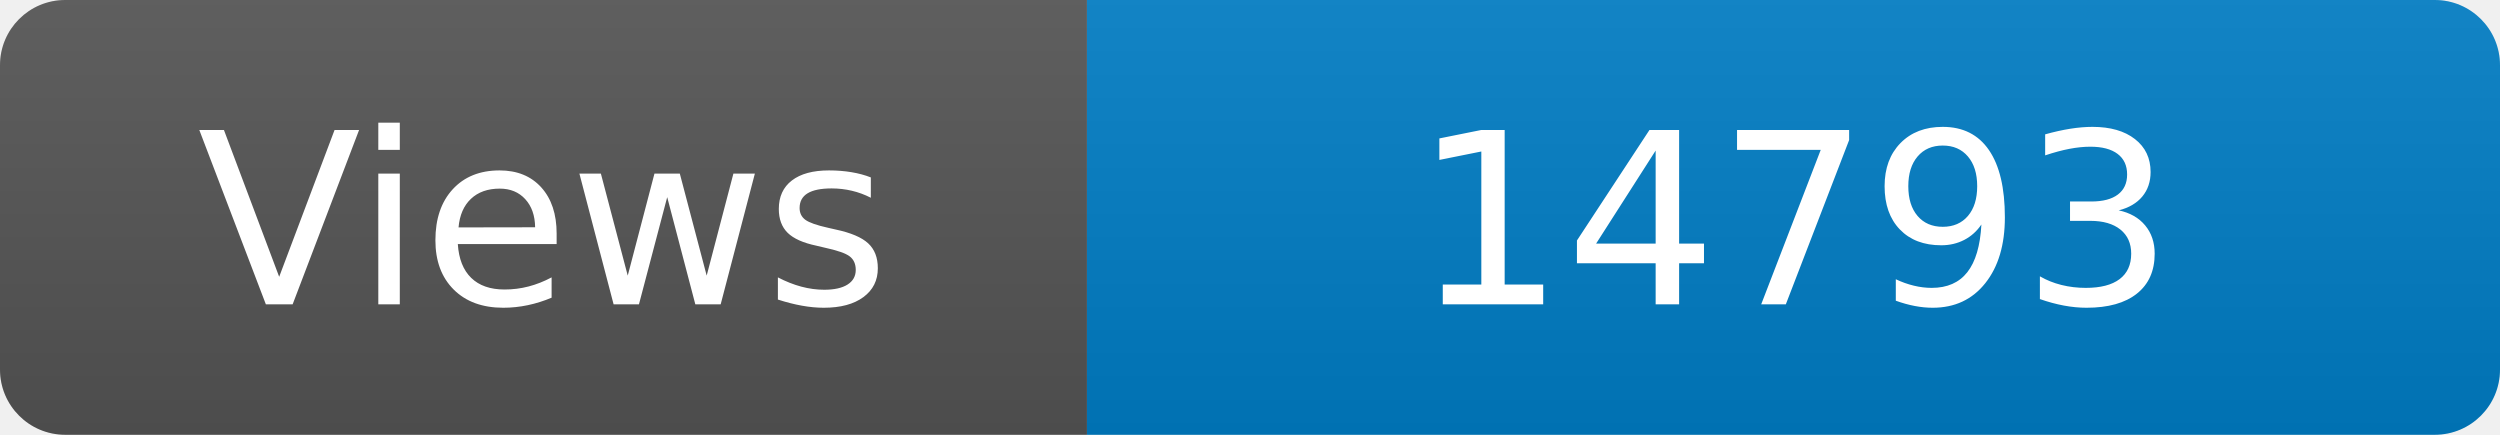
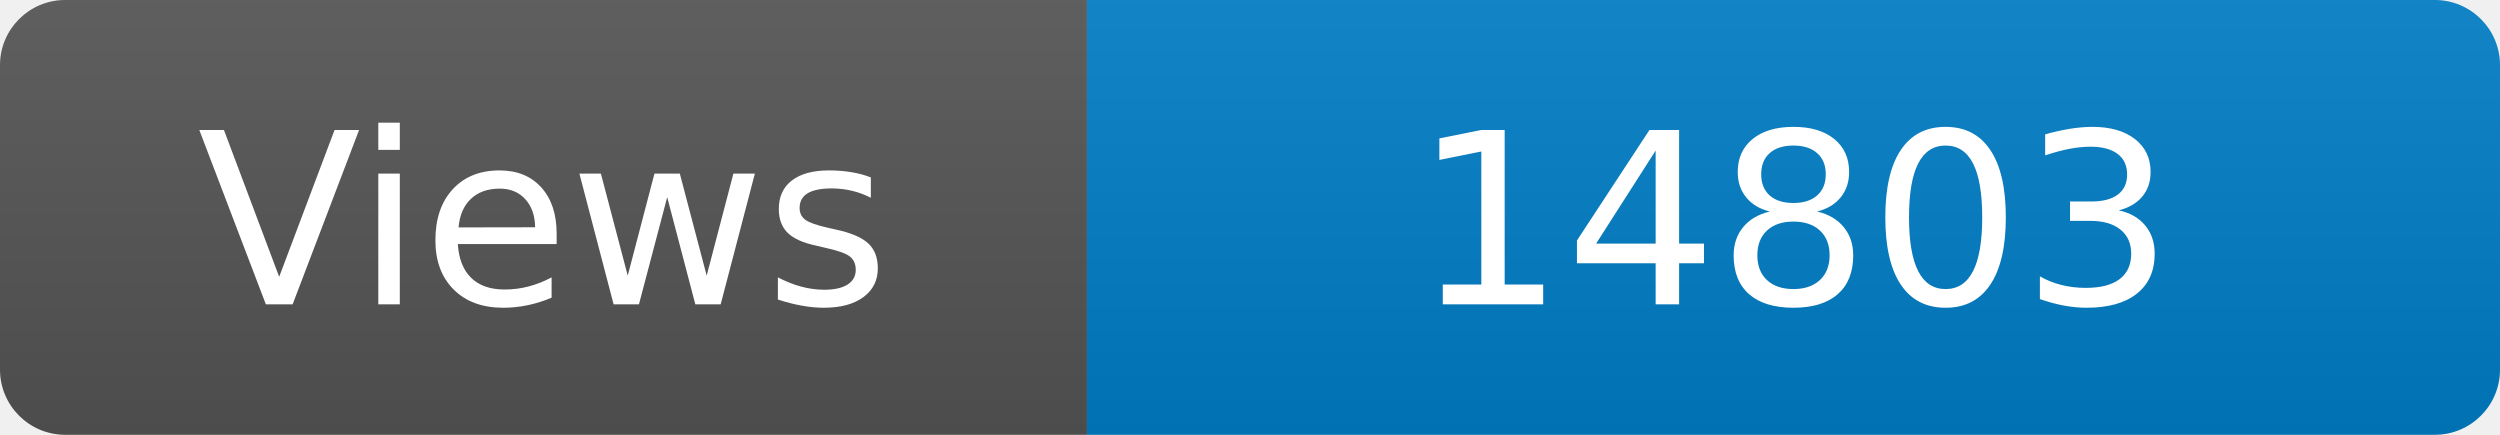
<svg xmlns="http://www.w3.org/2000/svg" width="115" height="20" role="img" aria-label="Maintained?: yes">
  <linearGradient id="s" x2="0" y2="100%">
    <stop offset="0" stop-color="#bbb" stop-opacity=".1" />
    <stop offset="1" stop-opacity=".1" />
  </linearGradient>
  <clipPath id="r">
    <rect width="115" height="20" rx="3" fill="#fff" />
  </clipPath>
  <g clip-path="url(#r)">
    <rect width="50" height="20" fill="#555" />
    <rect x="50" width="160" height="20" fill="#007ec6" />
    <rect width="115" height="20" fill="url(#s)" />
  </g>
  <g fill="#fff" text-anchor="middle" font-family="Verdana,Geneva,DejaVu Sans,sans-serif" font-size="110">
    <text x="250" y="140" transform="scale(.1)" fill="#fff">Views</text>
-     <text x="825" y="140" transform="scale(.1)" fill="#fff">14793</text>
+     <text x="825" y="140" transform="scale(.1)" fill="#fff">14803</text>
  </g>
</svg>
